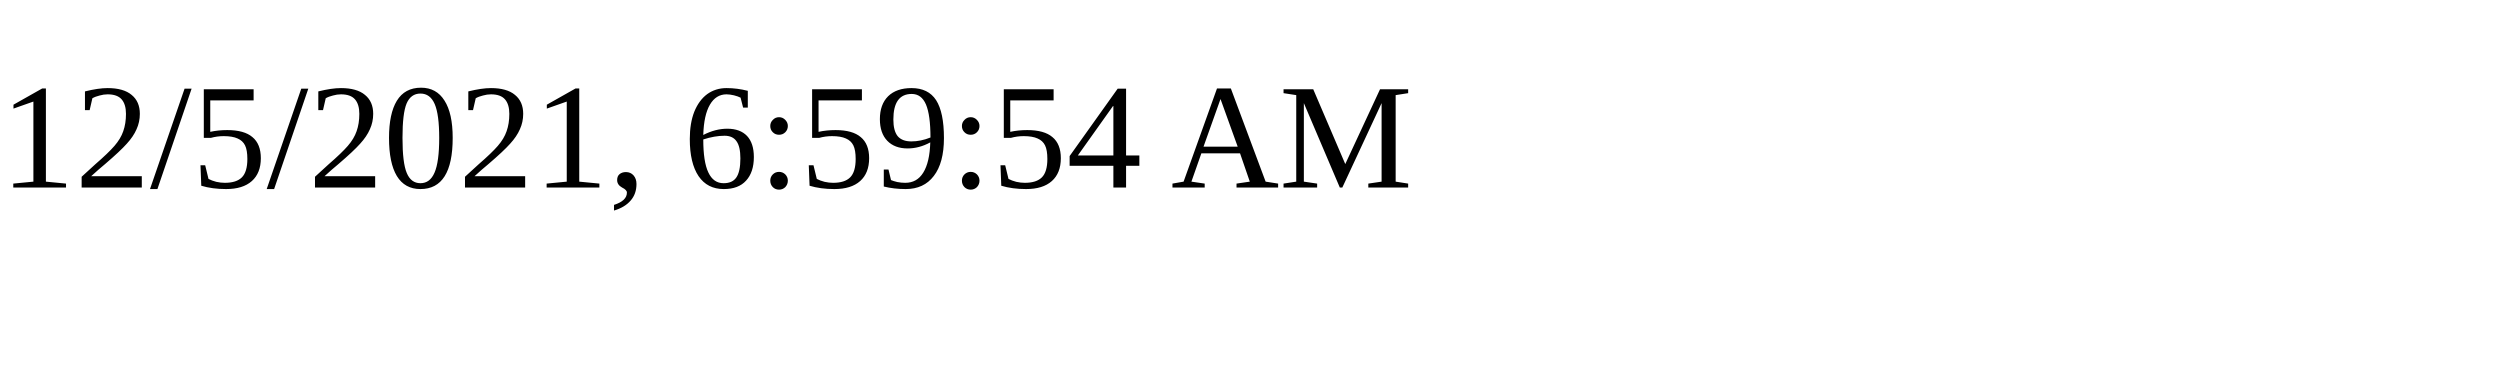
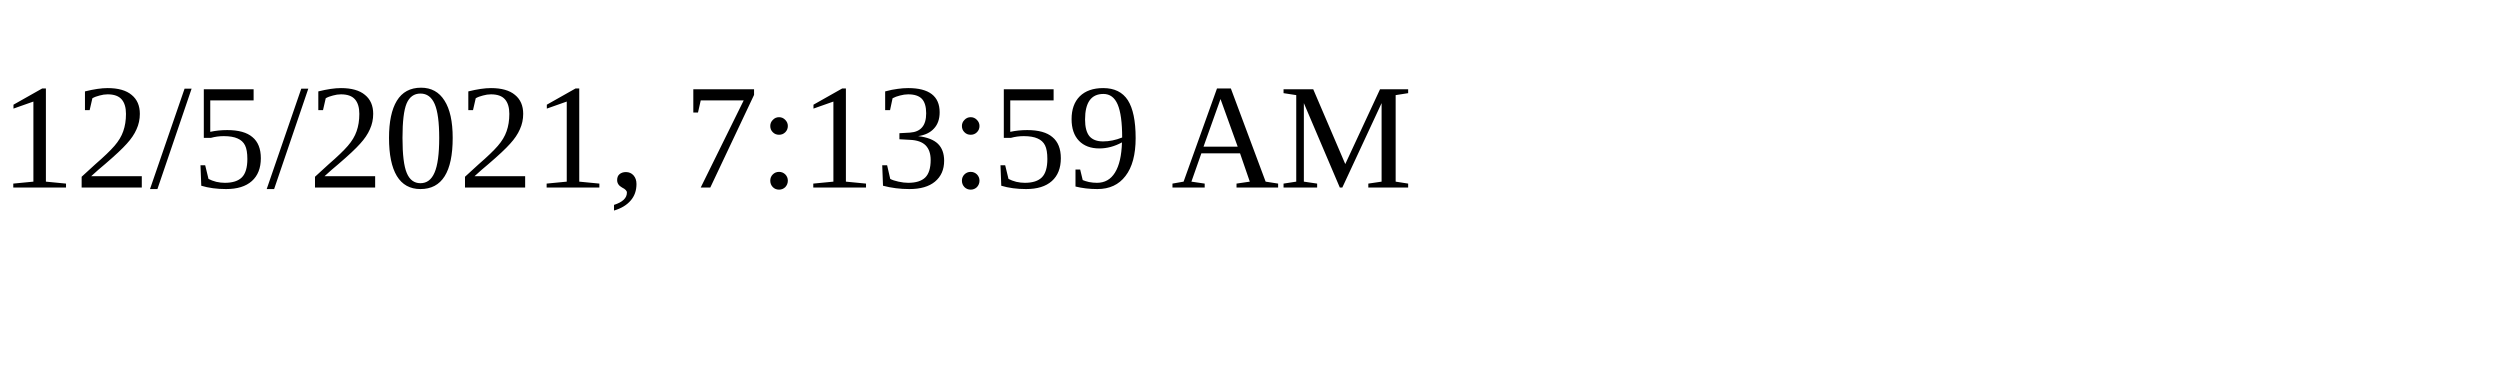
<svg xmlns="http://www.w3.org/2000/svg" height="30" width="200">
-   <text x="0" y="15">12/5/2021, 6:59:54 AM</text>
+   <text x="0" y="15">12/5/2021, 7:13:59 AM</text>
</svg>
